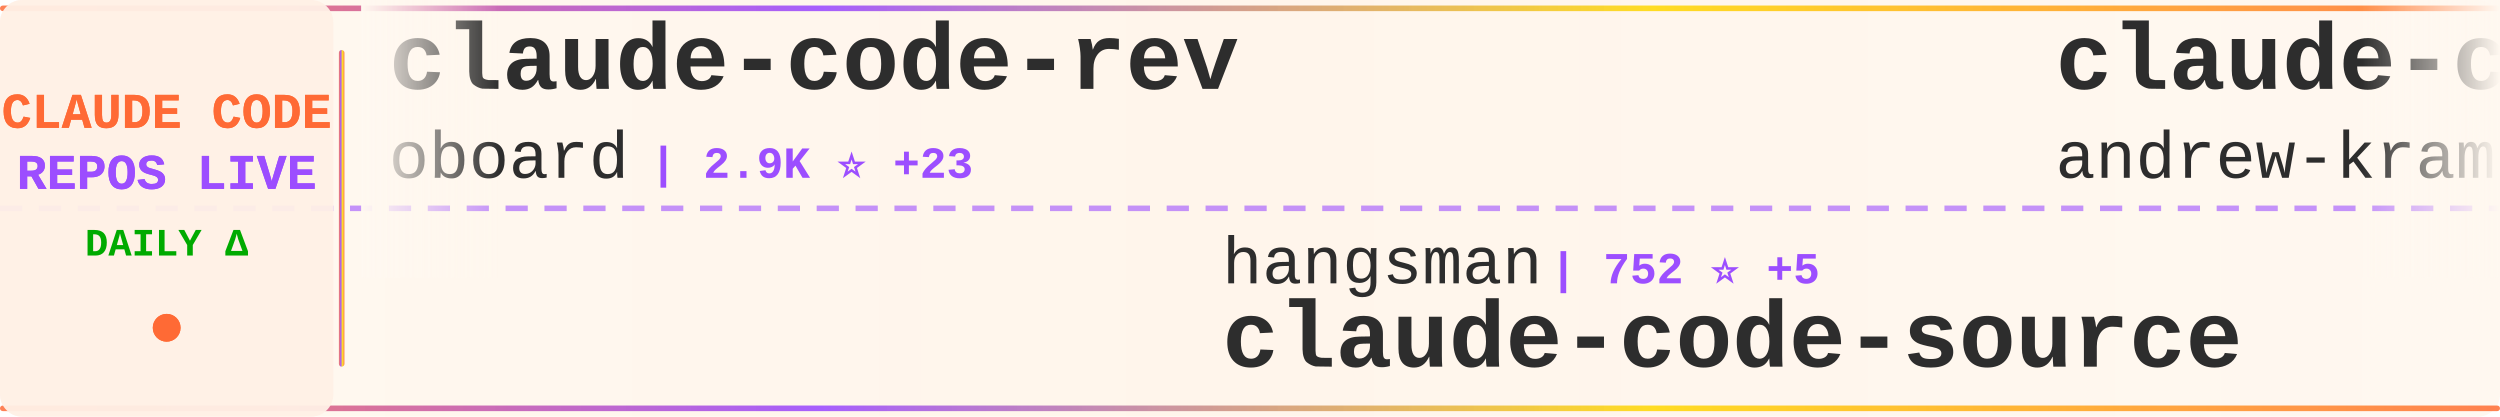
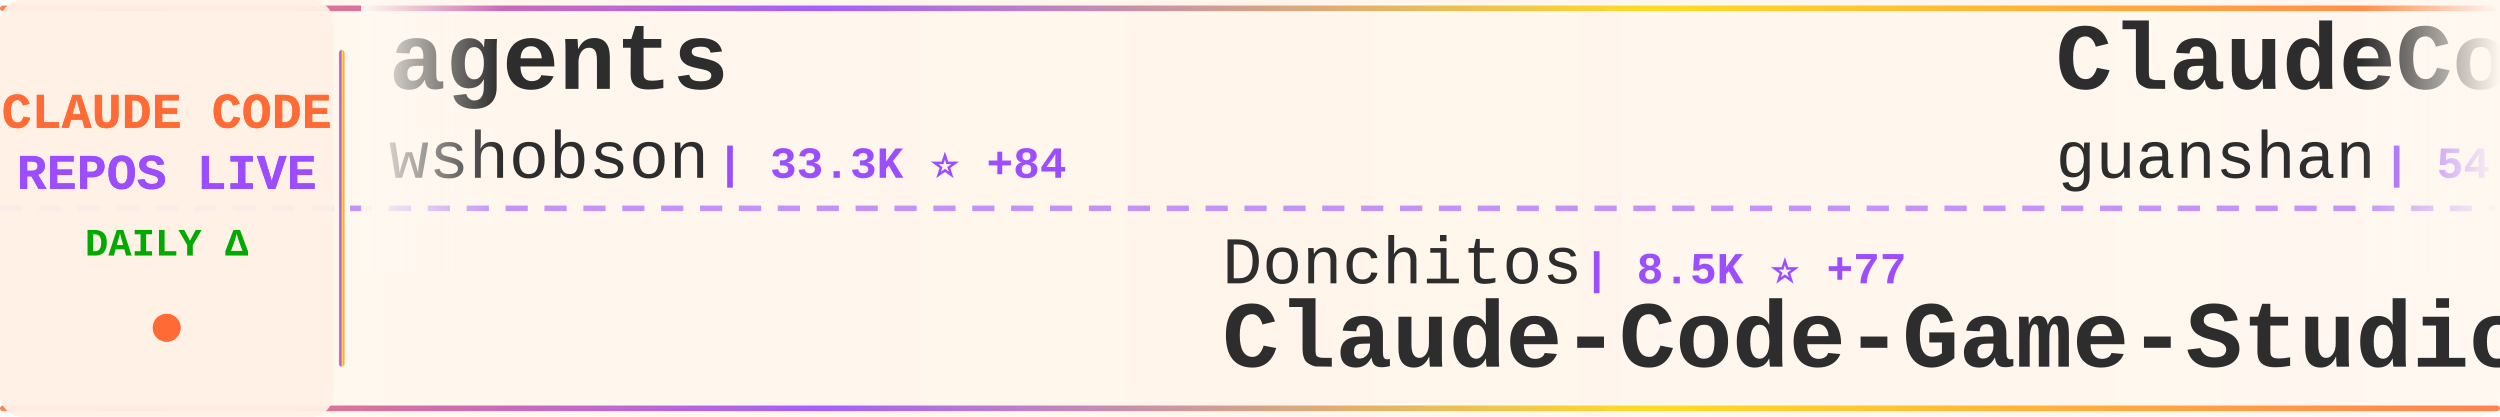
<svg xmlns="http://www.w3.org/2000/svg" width="900" height="150">
  <defs>
    <linearGradient id="tickerBg" x1="0%" y1="0%" x2="100%" y2="0%">
      <stop offset="0%" style="stop-color:#fff8f0;stop-opacity:0.98" />
      <stop offset="50%" style="stop-color:#fff5eb;stop-opacity:1" />
      <stop offset="100%" style="stop-color:#fff8f0;stop-opacity:0.98" />
    </linearGradient>
    <linearGradient id="borderGrad" x1="0%" y1="0%" x2="100%" y2="0%">
      <stop offset="0%" style="stop-color:#FF6B35;stop-opacity:0.85">
        <animate attributeName="stop-opacity" values="0.85;1;0.85" dur="2s" repeatCount="indefinite" />
      </stop>
      <stop offset="33%" style="stop-color:#9C4EFF;stop-opacity:0.9">
        <animate attributeName="stop-opacity" values="0.9;1;0.9" dur="2.2s" repeatCount="indefinite" />
      </stop>
      <stop offset="66%" style="stop-color:#FFD700;stop-opacity:0.85">
        <animate attributeName="stop-opacity" values="0.85;1;0.85" dur="1.8s" repeatCount="indefinite" />
      </stop>
      <stop offset="100%" style="stop-color:#FF6B35;stop-opacity:0.85">
        <animate attributeName="stop-opacity" values="0.85;1;0.85" dur="2s" repeatCount="indefinite" />
      </stop>
    </linearGradient>
    <filter id="textGlow">
      <feGaussianBlur stdDeviation="0.15" result="coloredBlur" />
      <feMerge>
        <feMergeNode in="coloredBlur" />
        <feMergeNode in="SourceGraphic" />
      </feMerge>
    </filter>
    <filter id="metricGlow">
      <feGaussianBlur stdDeviation="0.2" result="coloredBlur" />
      <feMerge>
        <feMergeNode in="coloredBlur" />
        <feMergeNode in="SourceGraphic" />
      </feMerge>
    </filter>
    <linearGradient id="leftFade" x1="0%" y1="0%" x2="100%" y2="0%">
      <stop offset="0%" style="stop-color:#fff8f0;stop-opacity:1" />
      <stop offset="100%" style="stop-color:#fff8f0;stop-opacity:0" />
    </linearGradient>
    <linearGradient id="rightFade" x1="0%" y1="0%" x2="100%" y2="0%">
      <stop offset="0%" style="stop-color:#fff8f0;stop-opacity:0" />
      <stop offset="100%" style="stop-color:#fff8f0;stop-opacity:1" />
    </linearGradient>
  </defs>
  <rect width="900" height="150" fill="url(#tickerBg)" rx="8" />
  <rect x="0" y="2" width="900" height="2" fill="url(#borderGrad)" rx="1" />
  <rect x="0" y="146" width="900" height="2" fill="url(#borderGrad)" rx="1" />
  <line x1="0" y1="75" x2="900" y2="75" stroke="#9C4EFF" stroke-width="2" stroke-dasharray="8 6" opacity="0.6" />
  <rect x="0" y="0" width="120" height="150" fill="#fff0e6" opacity="0.95" rx="8" />
  <text x="60" y="46" font-family="'Courier New', monospace" font-size="18" font-weight="bold" fill="#FF6B35" text-anchor="middle" filter="url(#textGlow)">
    CLAUDE CODE
  </text>
  <text x="60" y="68" font-family="'Courier New', monospace" font-size="18" font-weight="bold" fill="#9C4EFF" text-anchor="middle" filter="url(#textGlow)">
    REPOS LIVE
  </text>
  <text x="60" y="92" font-family="'Courier New', monospace" font-size="14" font-weight="bold" fill="#00aa00" text-anchor="middle">
    DAILY Δ
  </text>
  <circle cx="60" cy="118" r="5" fill="#FF6B35" filter="url(#metricGlow)">
    <animate attributeName="r" values="4;6;4" dur="1.5s" repeatCount="indefinite" />
    <animate attributeName="opacity" values="0.6;1;0.6" dur="1.5s" repeatCount="indefinite" />
  </circle>
  <rect x="122" y="18" width="2" height="114" fill="url(#borderGrad)" rx="1" />
  <clipPath id="tickerClip">
    <rect x="130" y="0" width="770" height="150" />
  </clipPath>
  <g clip-path="url(#tickerClip)">
    <g id="tickerItems">
      <animateTransform attributeName="transform" attributeType="XML" type="translate" from="0 0" to="-3000 0" dur="54s" repeatCount="indefinite" />
      <g transform="translate(0, 0)">
-         <text x="140" y="32" font-family="'Courier New', monospace" font-size="34" font-weight="bold" fill="#2d2d2d">claude-code-rev</text>
-         <text x="140" y="64" font-family="'Courier New', monospace" font-size="24" font-weight="normal" fill="#2d2d2d" opacity="1.0">oboard</text>
-         <text x="234" y="64" font-family="'Courier New', monospace" font-size="16" font-weight="bold" fill="#9C4EFF"> | 2.9K ⭐ +23</text>
+         <text x="140" y="32" font-family="'Courier New', monospace" font-size="34" font-weight="bold" fill="#2d2d2d">agents</text>
+         <text x="140" y="64" font-family="'Courier New', monospace" font-size="24" font-weight="normal" fill="#2d2d2d" opacity="1.0">wshobson</text>
+         <text x="258" y="64" font-family="'Courier New', monospace" font-size="16" font-weight="bold" fill="#9C4EFF"> | 33.3K ⭐ +84</text>
      </g>
      <g transform="translate(300, 0)">
-         <text x="140" y="102" font-family="'Courier New', monospace" font-size="24" font-weight="normal" fill="#2d2d2d" opacity="1.0">hangsman</text>
-         <text x="258" y="102" font-family="'Courier New', monospace" font-size="16" font-weight="bold" fill="#9C4EFF"> | 752 ⭐ +5</text>
-         <text x="140" y="132" font-family="'Courier New', monospace" font-size="34" font-weight="bold" fill="#2d2d2d">claude-code-source</text>
+         <text x="140" y="102" font-family="'Courier New', monospace" font-size="24" font-weight="normal" fill="#2d2d2d" opacity="1.0">Donchitos</text>
+         <text x="270" y="102" font-family="'Courier New', monospace" font-size="16" font-weight="bold" fill="#9C4EFF"> | 8.5K ⭐ +77</text>
+         <text x="140" y="132" font-family="'Courier New', monospace" font-size="34" font-weight="bold" fill="#2d2d2d">Claude-Code-Game-Studios</text>
      </g>
      <g transform="translate(600, 0)">
-         <text x="140" y="32" font-family="'Courier New', monospace" font-size="34" font-weight="bold" fill="#2d2d2d">claude-code-source-build</text>
-         <text x="140" y="64" font-family="'Courier New', monospace" font-size="24" font-weight="normal" fill="#2d2d2d" opacity="1.0">andrew-kramer-inno</text>
-         <text x="378" y="64" font-family="'Courier New', monospace" font-size="16" font-weight="bold" fill="#9C4EFF"> | 561 ⭐</text>
+         <text x="140" y="32" font-family="'Courier New', monospace" font-size="34" font-weight="bold" fill="#2d2d2d">ClaudeCode</text>
+         <text x="140" y="64" font-family="'Courier New', monospace" font-size="24" font-weight="normal" fill="#2d2d2d" opacity="1.0">guanshan</text>
+         <text x="258" y="64" font-family="'Courier New', monospace" font-size="16" font-weight="bold" fill="#9C4EFF"> | 54 ⭐</text>
      </g>
      <g transform="translate(900, 0)">
-         <text x="140" y="102" font-family="'Courier New', monospace" font-size="24" font-weight="normal" fill="#2d2d2d" opacity="1.0">RichardAtCT</text>
-         <text x="294" y="102" font-family="'Courier New', monospace" font-size="16" font-weight="bold" fill="#9C4EFF"> | 2.4K ⭐ +8</text>
-         <text x="140" y="132" font-family="'Courier New', monospace" font-size="34" font-weight="bold" fill="#2d2d2d">claude-code-telegram</text>
+         <text x="140" y="102" font-family="'Courier New', monospace" font-size="24" font-weight="normal" fill="#2d2d2d" opacity="1.0">anthropics</text>
+         <text x="282" y="102" font-family="'Courier New', monospace" font-size="16" font-weight="bold" fill="#9C4EFF"> | 4.2K ⭐ +15</text>
+         <text x="140" y="132" font-family="'Courier New', monospace" font-size="34" font-weight="bold" fill="#2d2d2d">claude-code-security-rev...</text>
      </g>
      <g transform="translate(1200, 0)">
-         <text x="140" y="32" font-family="'Courier New', monospace" font-size="34" font-weight="bold" fill="#2d2d2d">claude-code-pm-course</text>
-         <text x="140" y="64" font-family="'Courier New', monospace" font-size="24" font-weight="normal" fill="#2d2d2d" opacity="1.0">carlvellotti</text>
-         <text x="306" y="64" font-family="'Courier New', monospace" font-size="16" font-weight="bold" fill="#9C4EFF"> | 1.8K ⭐ +21</text>
+         <text x="140" y="32" font-family="'Courier New', monospace" font-size="34" font-weight="bold" fill="#2d2d2d">claude_code_src</text>
+         <text x="140" y="64" font-family="'Courier New', monospace" font-size="24" font-weight="normal" fill="#2d2d2d" opacity="1.0">ponponon</text>
+         <text x="258" y="64" font-family="'Courier New', monospace" font-size="16" font-weight="bold" fill="#9C4EFF"> | 2.1K ⭐ +8</text>
      </g>
      <g transform="translate(1500, 0)">
-         <text x="140" y="102" font-family="'Courier New', monospace" font-size="24" font-weight="normal" fill="#2d2d2d" opacity="1.0">AprilNEA</text>
-         <text x="258" y="102" font-family="'Courier New', monospace" font-size="16" font-weight="bold" fill="#9C4EFF"> | 370 ⭐ +1</text>
-         <text x="140" y="132" font-family="'Courier New', monospace" font-size="34" font-weight="bold" fill="#2d2d2d">claude-code-source</text>
+         <text x="140" y="102" font-family="'Courier New', monospace" font-size="24" font-weight="normal" fill="#2d2d2d" opacity="1.0">liuup</text>
+         <text x="222" y="102" font-family="'Courier New', monospace" font-size="16" font-weight="bold" fill="#9C4EFF"> | 1.3K ⭐ +86</text>
+         <text x="140" y="132" font-family="'Courier New', monospace" font-size="34" font-weight="bold" fill="#2d2d2d">claude-code-analysis</text>
      </g>
      <g transform="translate(1800, 0)">
-         <text x="140" y="32" font-family="'Courier New', monospace" font-size="34" font-weight="bold" fill="#2d2d2d">claude-code-security-rev...</text>
-         <text x="140" y="64" font-family="'Courier New', monospace" font-size="24" font-weight="normal" fill="#2d2d2d" opacity="1.0">anthropics</text>
-         <text x="282" y="64" font-family="'Courier New', monospace" font-size="16" font-weight="bold" fill="#9C4EFF"> | 4.2K ⭐ +16</text>
+         <text x="140" y="32" font-family="'Courier New', monospace" font-size="34" font-weight="bold" fill="#2d2d2d">claude-code-sub-agents</text>
+         <text x="140" y="64" font-family="'Courier New', monospace" font-size="24" font-weight="normal" fill="#2d2d2d" opacity="1.0">lst97</text>
+         <text x="222" y="64" font-family="'Courier New', monospace" font-size="16" font-weight="bold" fill="#9C4EFF"> | 1.5K ⭐</text>
      </g>
      <g transform="translate(2100, 0)">
-         <text x="140" y="102" font-family="'Courier New', monospace" font-size="24" font-weight="normal" fill="#2d2d2d" opacity="1.0">repowise-dev</text>
-         <text x="306" y="102" font-family="'Courier New', monospace" font-size="16" font-weight="bold" fill="#9C4EFF"> | 899 ⭐ +25</text>
-         <text x="140" y="132" font-family="'Courier New', monospace" font-size="34" font-weight="bold" fill="#2d2d2d">claude-code-prompts</text>
+         <text x="140" y="102" font-family="'Courier New', monospace" font-size="24" font-weight="normal" fill="#2d2d2d" opacity="1.0">zebbern</text>
+         <text x="246" y="102" font-family="'Courier New', monospace" font-size="16" font-weight="bold" fill="#9C4EFF"> | 3.9K ⭐ +16</text>
+         <text x="140" y="132" font-family="'Courier New', monospace" font-size="34" font-weight="bold" fill="#2d2d2d">claude-code-guide</text>
      </g>
      <g transform="translate(2400, 0)">
-         <text x="140" y="32" font-family="'Courier New', monospace" font-size="34" font-weight="bold" fill="#2d2d2d">claude-code-cli</text>
-         <text x="140" y="64" font-family="'Courier New', monospace" font-size="24" font-weight="normal" fill="#2d2d2d" opacity="1.0">huangserva</text>
-         <text x="282" y="64" font-family="'Courier New', monospace" font-size="16" font-weight="bold" fill="#9C4EFF"> | 543 ⭐ +5</text>
+         <text x="140" y="32" font-family="'Courier New', monospace" font-size="34" font-weight="bold" fill="#2d2d2d">Claude-code</text>
+         <text x="140" y="64" font-family="'Courier New', monospace" font-size="24" font-weight="normal" fill="#2d2d2d" opacity="1.0">fazxes</text>
+         <text x="234" y="64" font-family="'Courier New', monospace" font-size="16" font-weight="bold" fill="#9C4EFF"> | 200 ⭐ +1</text>
      </g>
      <g transform="translate(2700, 0)">
-         <text x="140" y="102" font-family="'Courier New', monospace" font-size="24" font-weight="normal" fill="#2d2d2d" opacity="1.0">ChinaSiro</text>
-         <text x="270" y="102" font-family="'Courier New', monospace" font-size="16" font-weight="bold" fill="#9C4EFF"> | 8.7K ⭐ +56</text>
-         <text x="140" y="132" font-family="'Courier New', monospace" font-size="34" font-weight="bold" fill="#2d2d2d">claude-code-sourcemap</text>
+         <text x="140" y="102" font-family="'Courier New', monospace" font-size="24" font-weight="normal" fill="#2d2d2d" opacity="1.0">ChrisWiles</text>
+         <text x="282" y="102" font-family="'Courier New', monospace" font-size="16" font-weight="bold" fill="#9C4EFF"> | 5.8K ⭐ +29</text>
+         <text x="140" y="132" font-family="'Courier New', monospace" font-size="34" font-weight="bold" fill="#2d2d2d">claude-code-showcase</text>
      </g>
      <g transform="translate(3000, 0)">
-         <text x="140" y="32" font-family="'Courier New', monospace" font-size="34" font-weight="bold" fill="#2d2d2d">claude-code-rev</text>
-         <text x="140" y="64" font-family="'Courier New', monospace" font-size="24" font-weight="normal" fill="#2d2d2d" opacity="1.0">oboard</text>
-         <text x="234" y="64" font-family="'Courier New', monospace" font-size="16" font-weight="bold" fill="#9C4EFF"> | 2.9K ⭐ +23</text>
+         <text x="140" y="32" font-family="'Courier New', monospace" font-size="34" font-weight="bold" fill="#2d2d2d">agents</text>
+         <text x="140" y="64" font-family="'Courier New', monospace" font-size="24" font-weight="normal" fill="#2d2d2d" opacity="1.0">wshobson</text>
+         <text x="258" y="64" font-family="'Courier New', monospace" font-size="16" font-weight="bold" fill="#9C4EFF"> | 33.3K ⭐ +84</text>
      </g>
      <g transform="translate(3300, 0)">
-         <text x="140" y="102" font-family="'Courier New', monospace" font-size="24" font-weight="normal" fill="#2d2d2d" opacity="1.0">hangsman</text>
-         <text x="258" y="102" font-family="'Courier New', monospace" font-size="16" font-weight="bold" fill="#9C4EFF"> | 752 ⭐ +5</text>
-         <text x="140" y="132" font-family="'Courier New', monospace" font-size="34" font-weight="bold" fill="#2d2d2d">claude-code-source</text>
+         <text x="140" y="102" font-family="'Courier New', monospace" font-size="24" font-weight="normal" fill="#2d2d2d" opacity="1.0">Donchitos</text>
+         <text x="270" y="102" font-family="'Courier New', monospace" font-size="16" font-weight="bold" fill="#9C4EFF"> | 8.5K ⭐ +77</text>
+         <text x="140" y="132" font-family="'Courier New', monospace" font-size="34" font-weight="bold" fill="#2d2d2d">Claude-Code-Game-Studios</text>
      </g>
      <g transform="translate(3600, 0)">
-         <text x="140" y="32" font-family="'Courier New', monospace" font-size="34" font-weight="bold" fill="#2d2d2d">claude-code-source-build</text>
-         <text x="140" y="64" font-family="'Courier New', monospace" font-size="24" font-weight="normal" fill="#2d2d2d" opacity="1.0">andrew-kramer-inno</text>
-         <text x="378" y="64" font-family="'Courier New', monospace" font-size="16" font-weight="bold" fill="#9C4EFF"> | 561 ⭐</text>
+         <text x="140" y="32" font-family="'Courier New', monospace" font-size="34" font-weight="bold" fill="#2d2d2d">ClaudeCode</text>
+         <text x="140" y="64" font-family="'Courier New', monospace" font-size="24" font-weight="normal" fill="#2d2d2d" opacity="1.0">guanshan</text>
+         <text x="258" y="64" font-family="'Courier New', monospace" font-size="16" font-weight="bold" fill="#9C4EFF"> | 54 ⭐</text>
      </g>
      <g transform="translate(3900, 0)">
-         <text x="140" y="102" font-family="'Courier New', monospace" font-size="24" font-weight="normal" fill="#2d2d2d" opacity="1.0">RichardAtCT</text>
-         <text x="294" y="102" font-family="'Courier New', monospace" font-size="16" font-weight="bold" fill="#9C4EFF"> | 2.4K ⭐ +8</text>
-         <text x="140" y="132" font-family="'Courier New', monospace" font-size="34" font-weight="bold" fill="#2d2d2d">claude-code-telegram</text>
+         <text x="140" y="102" font-family="'Courier New', monospace" font-size="24" font-weight="normal" fill="#2d2d2d" opacity="1.0">anthropics</text>
+         <text x="282" y="102" font-family="'Courier New', monospace" font-size="16" font-weight="bold" fill="#9C4EFF"> | 4.2K ⭐ +15</text>
+         <text x="140" y="132" font-family="'Courier New', monospace" font-size="34" font-weight="bold" fill="#2d2d2d">claude-code-security-rev...</text>
      </g>
    </g>
  </g>
  <rect x="130" y="0" width="50" height="100" fill="url(#leftFade)" />
  <rect x="850" y="0" width="50" height="100" fill="url(#rightFade)" />
</svg>
